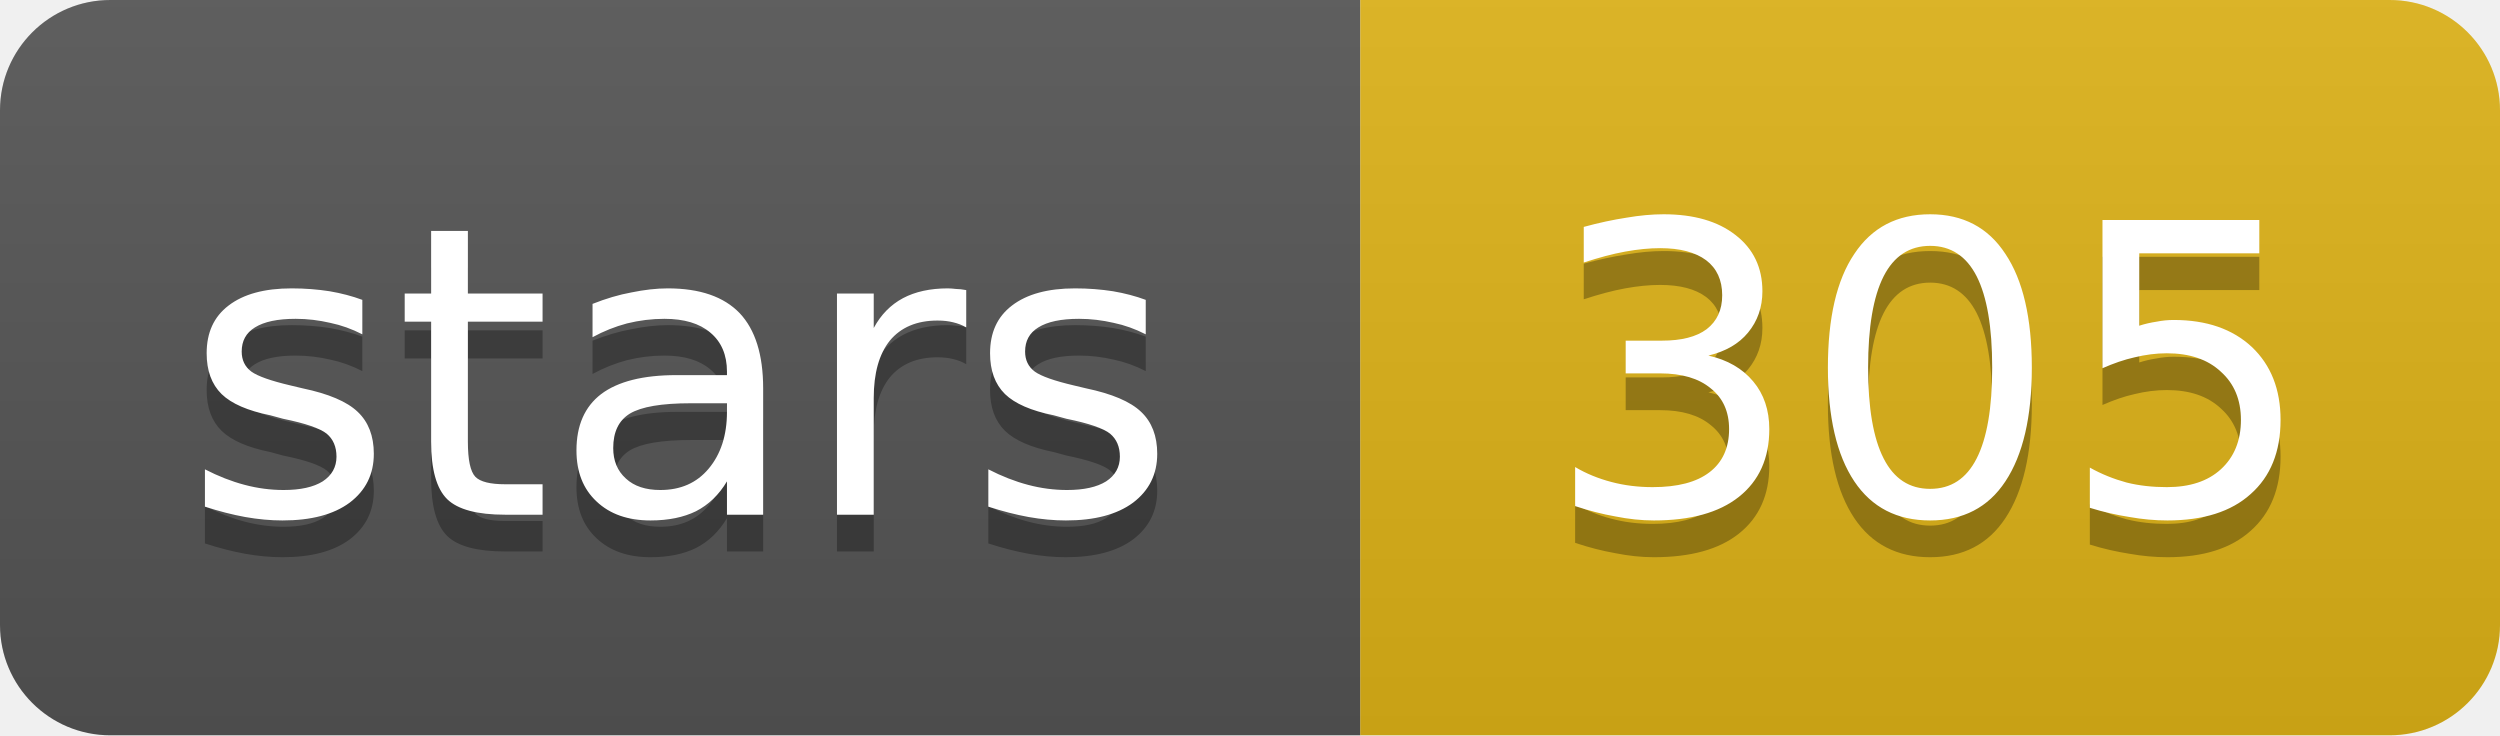
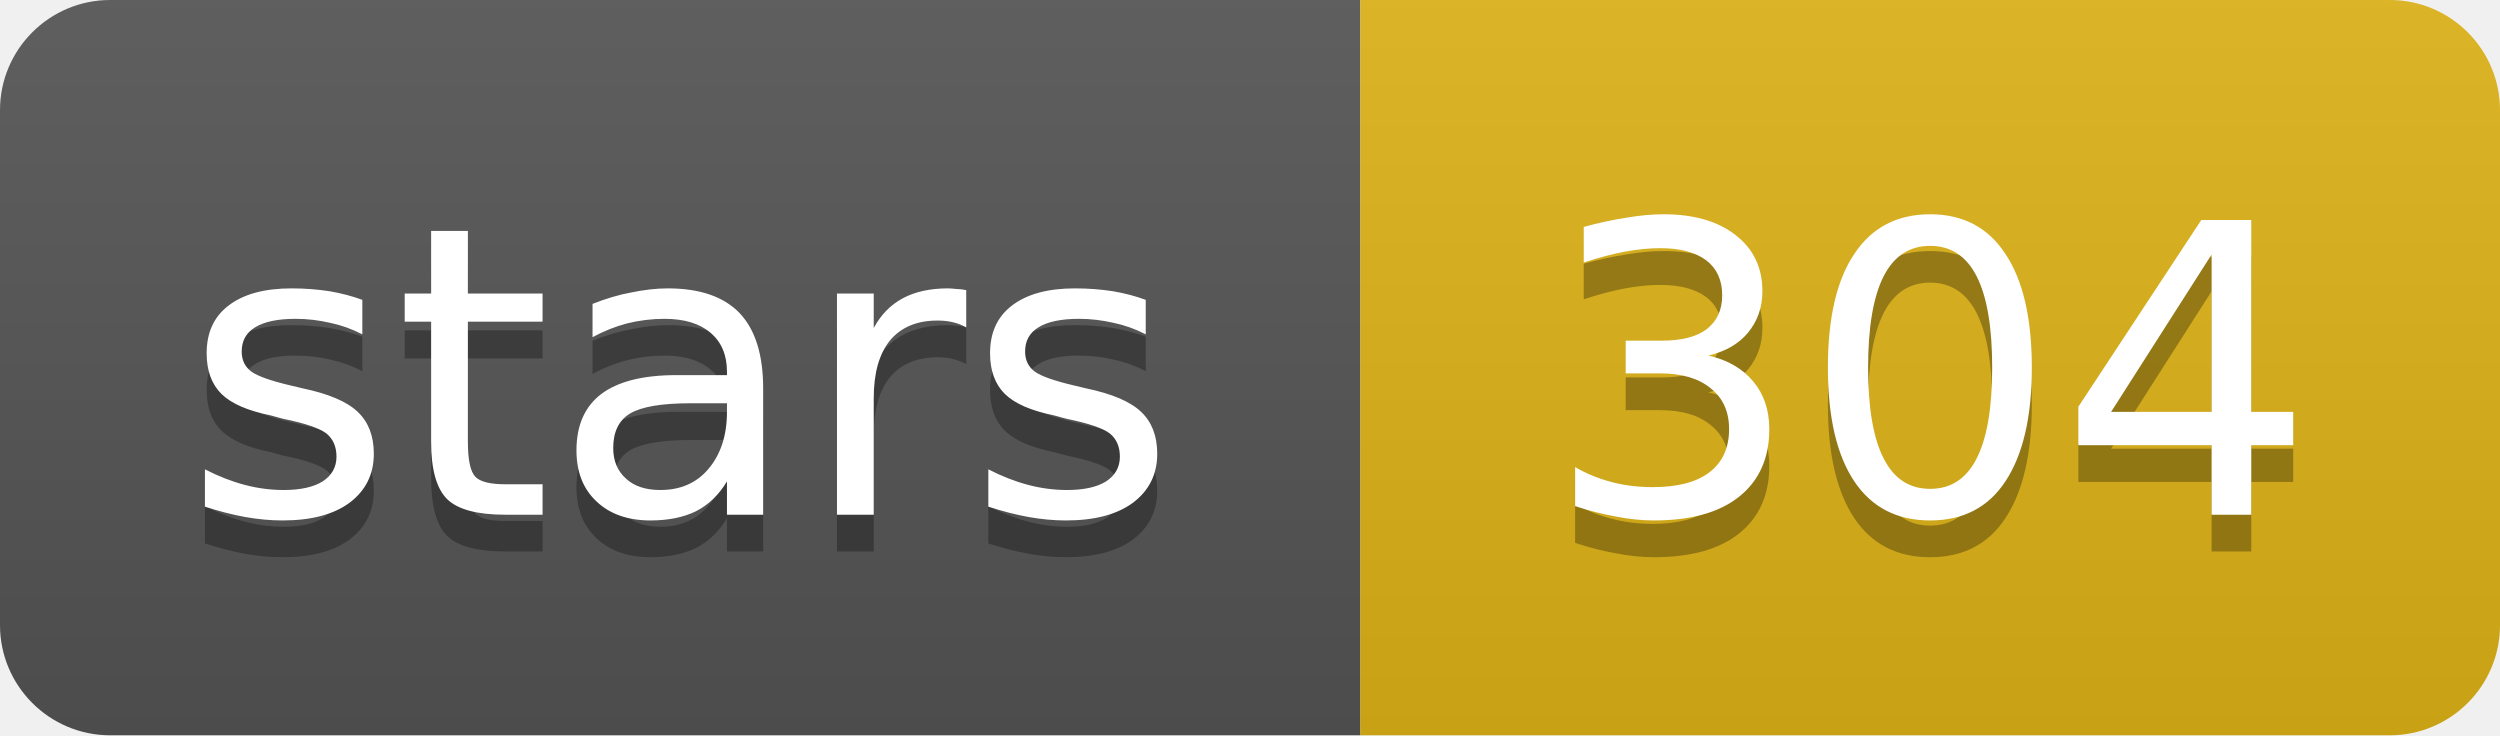
- <svg xmlns="http://www.w3.org/2000/svg" width="68" height="20" role="img" aria-label="stars: 305">
+ <svg xmlns="http://www.w3.org/2000/svg" width="68" height="20" role="img" aria-label="stars: 304">
  <linearGradient id="s" x2="0" y2="100%">
    <stop offset="0" stop-color="#bbb" stop-opacity=".1" />
    <stop offset="1" stop-opacity=".1" />
  </linearGradient>
  <clipPath id="r">
    <rect width="68" height="20" rx="3" fill="#fff" />
  </clipPath>
  <g clip-path="url(#r)">
    <rect width="37" height="20" fill="#555" />
    <rect x="37" width="31" height="20" fill="#dfb317" />
    <rect width="68" height="20" fill="url(#s)" />
  </g>
  <g fill="#fff" text-anchor="middle" font-family="Verdana,Geneva,DejaVu Sans,sans-serif" text-rendering="geometricPrecision" font-size="11">
    <text aria-hidden="true" x="18.5" y="15" fill="#010101" fill-opacity=".3" textLength="26.9">stars</text>
-     <text aria-hidden="true" x="52.5" y="15" fill="#010101" fill-opacity=".3" textLength="21">305</text>
+     <text aria-hidden="true" x="52.5" y="15" fill="#010101" fill-opacity=".3" textLength="21">304</text>
    <text x="18.5" y="14" textLength="26.9">stars</text>
-     <text x="52.5" y="14" textLength="21">305</text>
+     <text x="52.5" y="14" textLength="21">304</text>
  </g>
</svg>
